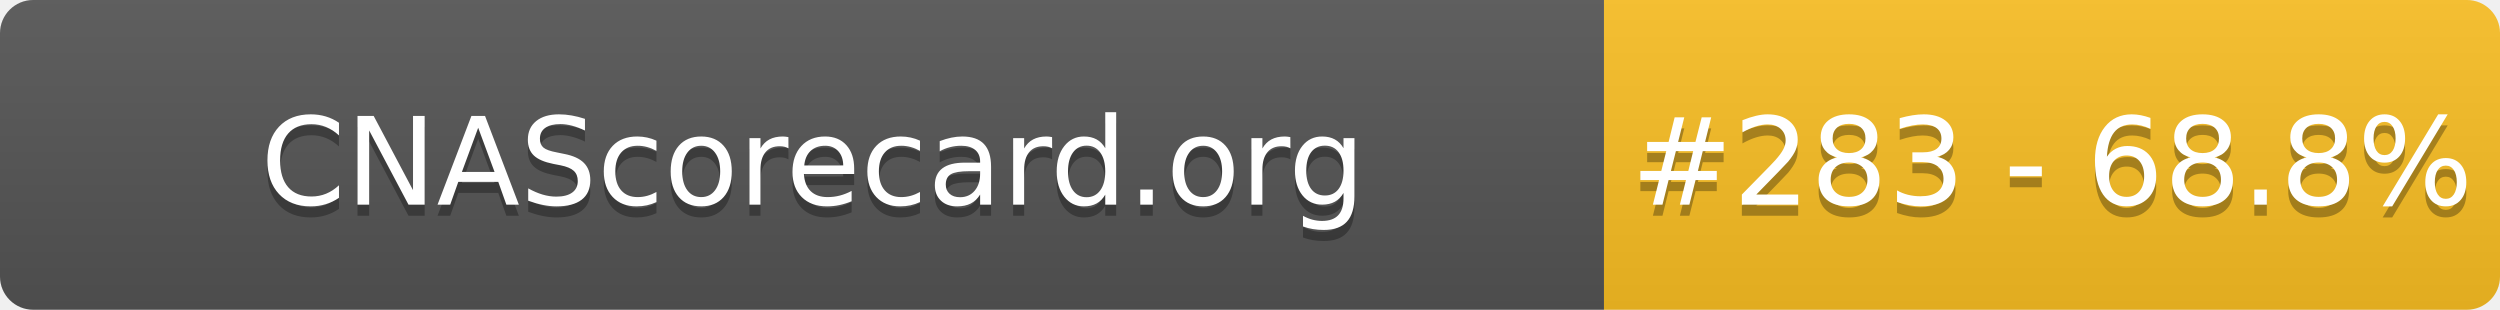
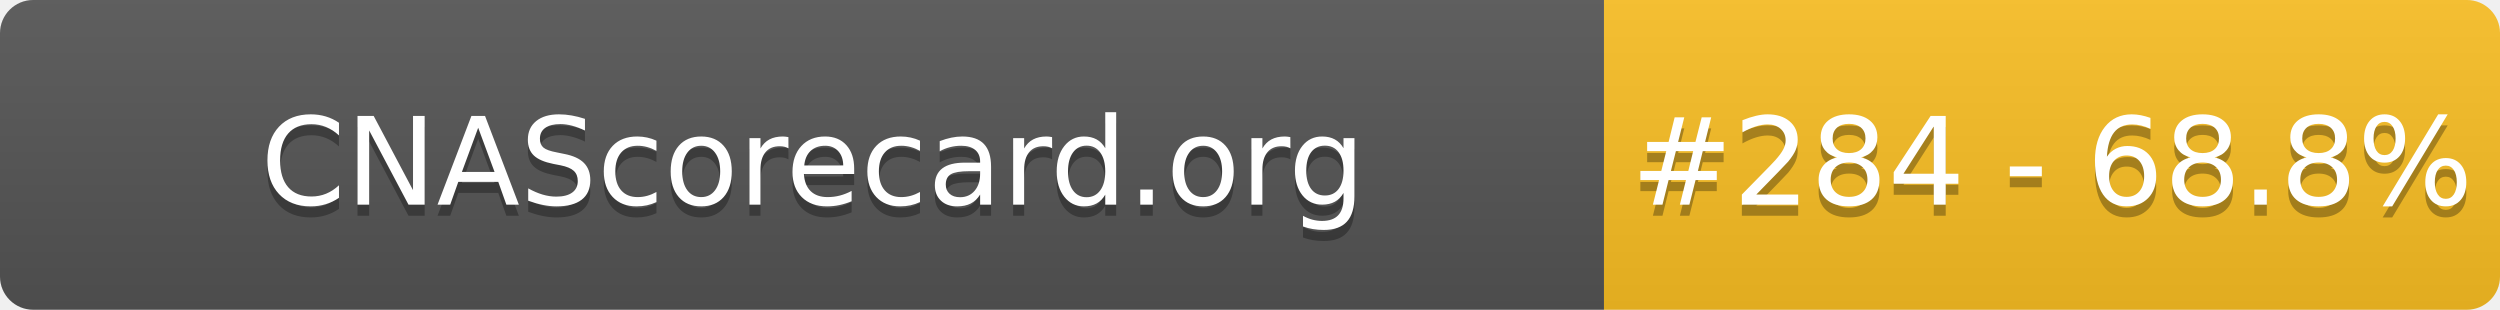
- <svg xmlns="http://www.w3.org/2000/svg" width="226" height="28" role="img" aria-label="CNAScorecard.org: #283 - 68.8%">
+ <svg xmlns="http://www.w3.org/2000/svg" width="226" height="28" role="img" aria-label="CNAScorecard.org: #284 - 68.8%">
  <linearGradient id="s" x2="0" y2="100%">
    <stop offset="0" stop-color="#bbb" stop-opacity=".1" />
    <stop offset="1" stop-opacity=".1" />
  </linearGradient>
  <clipPath id="r">
    <rect width="226" height="28" rx="3" fill="#fff" />
  </clipPath>
  <g clip-path="url(#r)">
    <rect width="145" height="28" fill="#555" />
    <rect x="145" width="81" height="28" fill="#FBBF24" />
    <rect width="226" height="28" fill="url(#s)" />
  </g>
  <g fill="#fff" text-anchor="middle" font-family="Verdana,Geneva,DejaVu Sans,sans-serif" text-rendering="geometricPrecision" font-size="110">
    <text aria-hidden="true" x="735" y="195" fill="#010101" fill-opacity=".3" transform="scale(.1)" textLength="1350">CNAScorecard.org</text>
    <text x="735" y="185" transform="scale(.1)" fill="#fff" textLength="1350">CNAScorecard.org</text>
-     <text aria-hidden="true" x="1855" y="195" fill="#010101" fill-opacity=".3" transform="scale(.1)" textLength="660">#283 - 68.8%</text>
-     <text x="1855" y="185" transform="scale(.1)" fill="#fff" textLength="660">#283 - 68.8%</text>
+     <text aria-hidden="true" x="1855" y="195" fill="#010101" fill-opacity=".3" transform="scale(.1)" textLength="660">#284 - 68.8%</text>
+     <text x="1855" y="185" transform="scale(.1)" fill="#fff" textLength="660">#284 - 68.8%</text>
  </g>
</svg>
